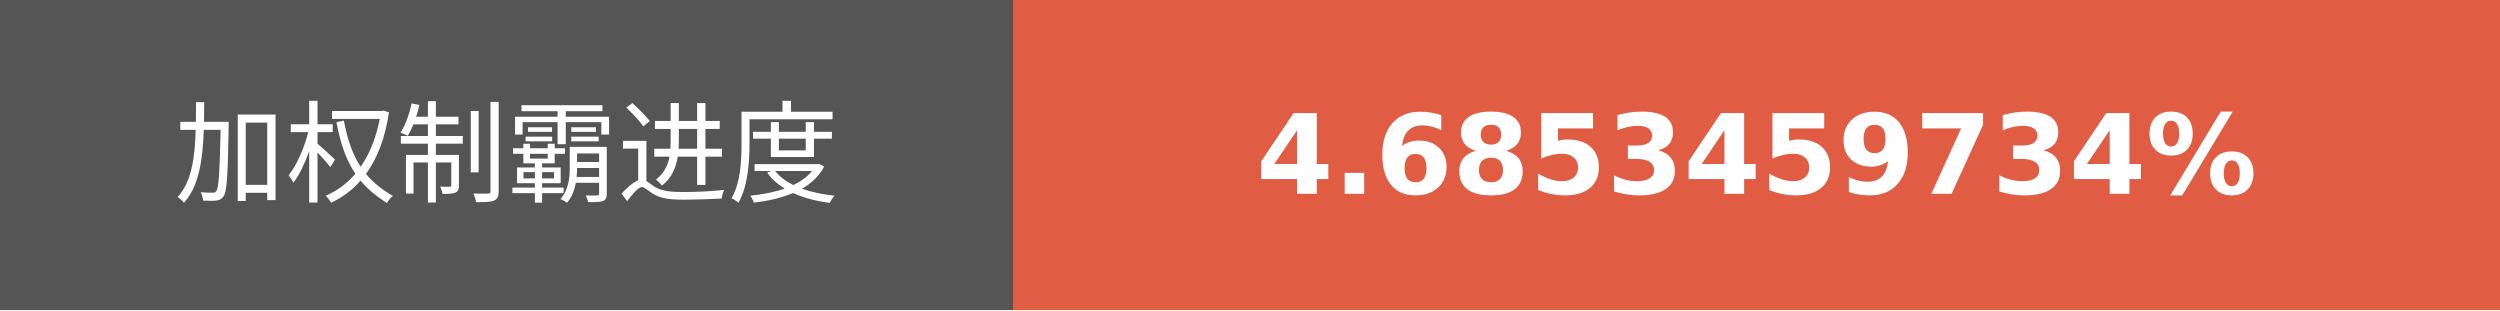
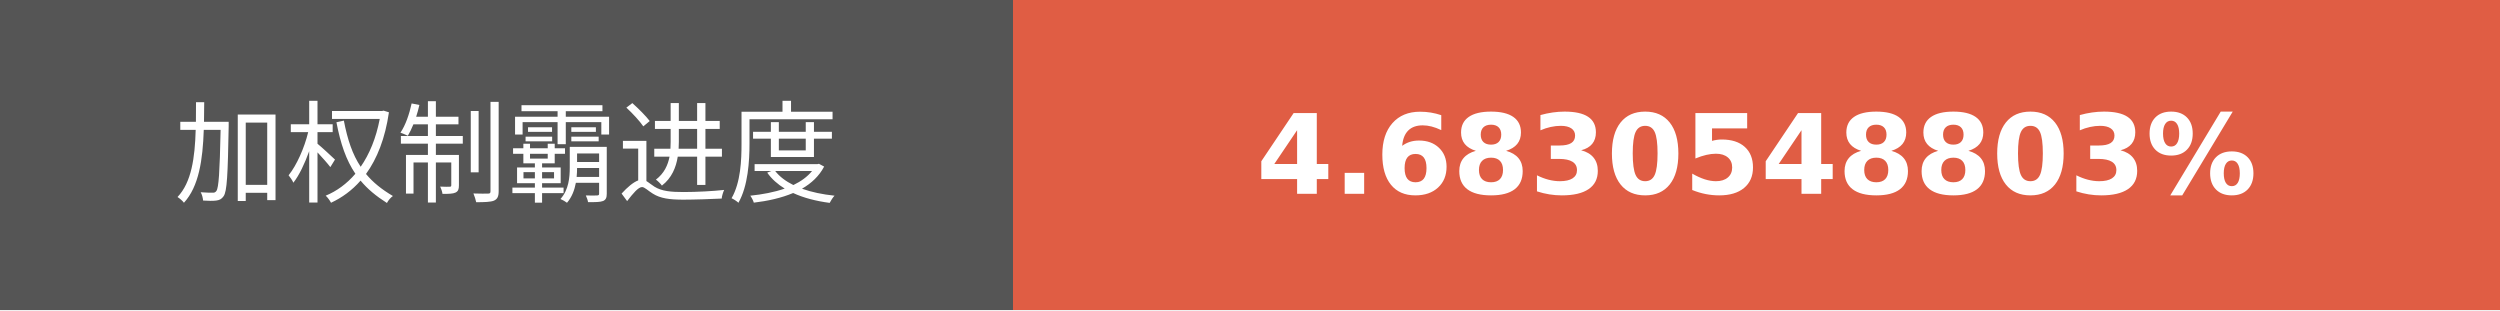
- <svg xmlns="http://www.w3.org/2000/svg" width="225.75" height="28" role="img" aria-label="加权制霸进度: 4.6853459734%">
+ <svg xmlns="http://www.w3.org/2000/svg" width="225.75" height="28" role="img" aria-label="加权制霸进度: 4.6830548803%">
  <g shape-rendering="crispEdges">
    <rect width="91.5" height="28" fill="#555" />
    <rect x="91.5" width="134.25" height="28" fill="#e05d44" />
  </g>
  <g fill="#fff" text-anchor="middle" font-family="Verdana,Geneva,DejaVu Sans,sans-serif" text-rendering="geometricPrecision" font-size="100">
    <text transform="scale(.1)" x="457.5" y="175" textLength="675" fill="#fff">加权制霸进度</text>
-     <text transform="scale(.1)" x="1586.25" y="175" textLength="1102.5" fill="#fff" font-weight="bold">4.6853459734%</text>
+     <text transform="scale(.1)" x="1586.25" y="175" textLength="1102.5" fill="#fff" font-weight="bold">4.6830548803%</text>
  </g>
</svg>
